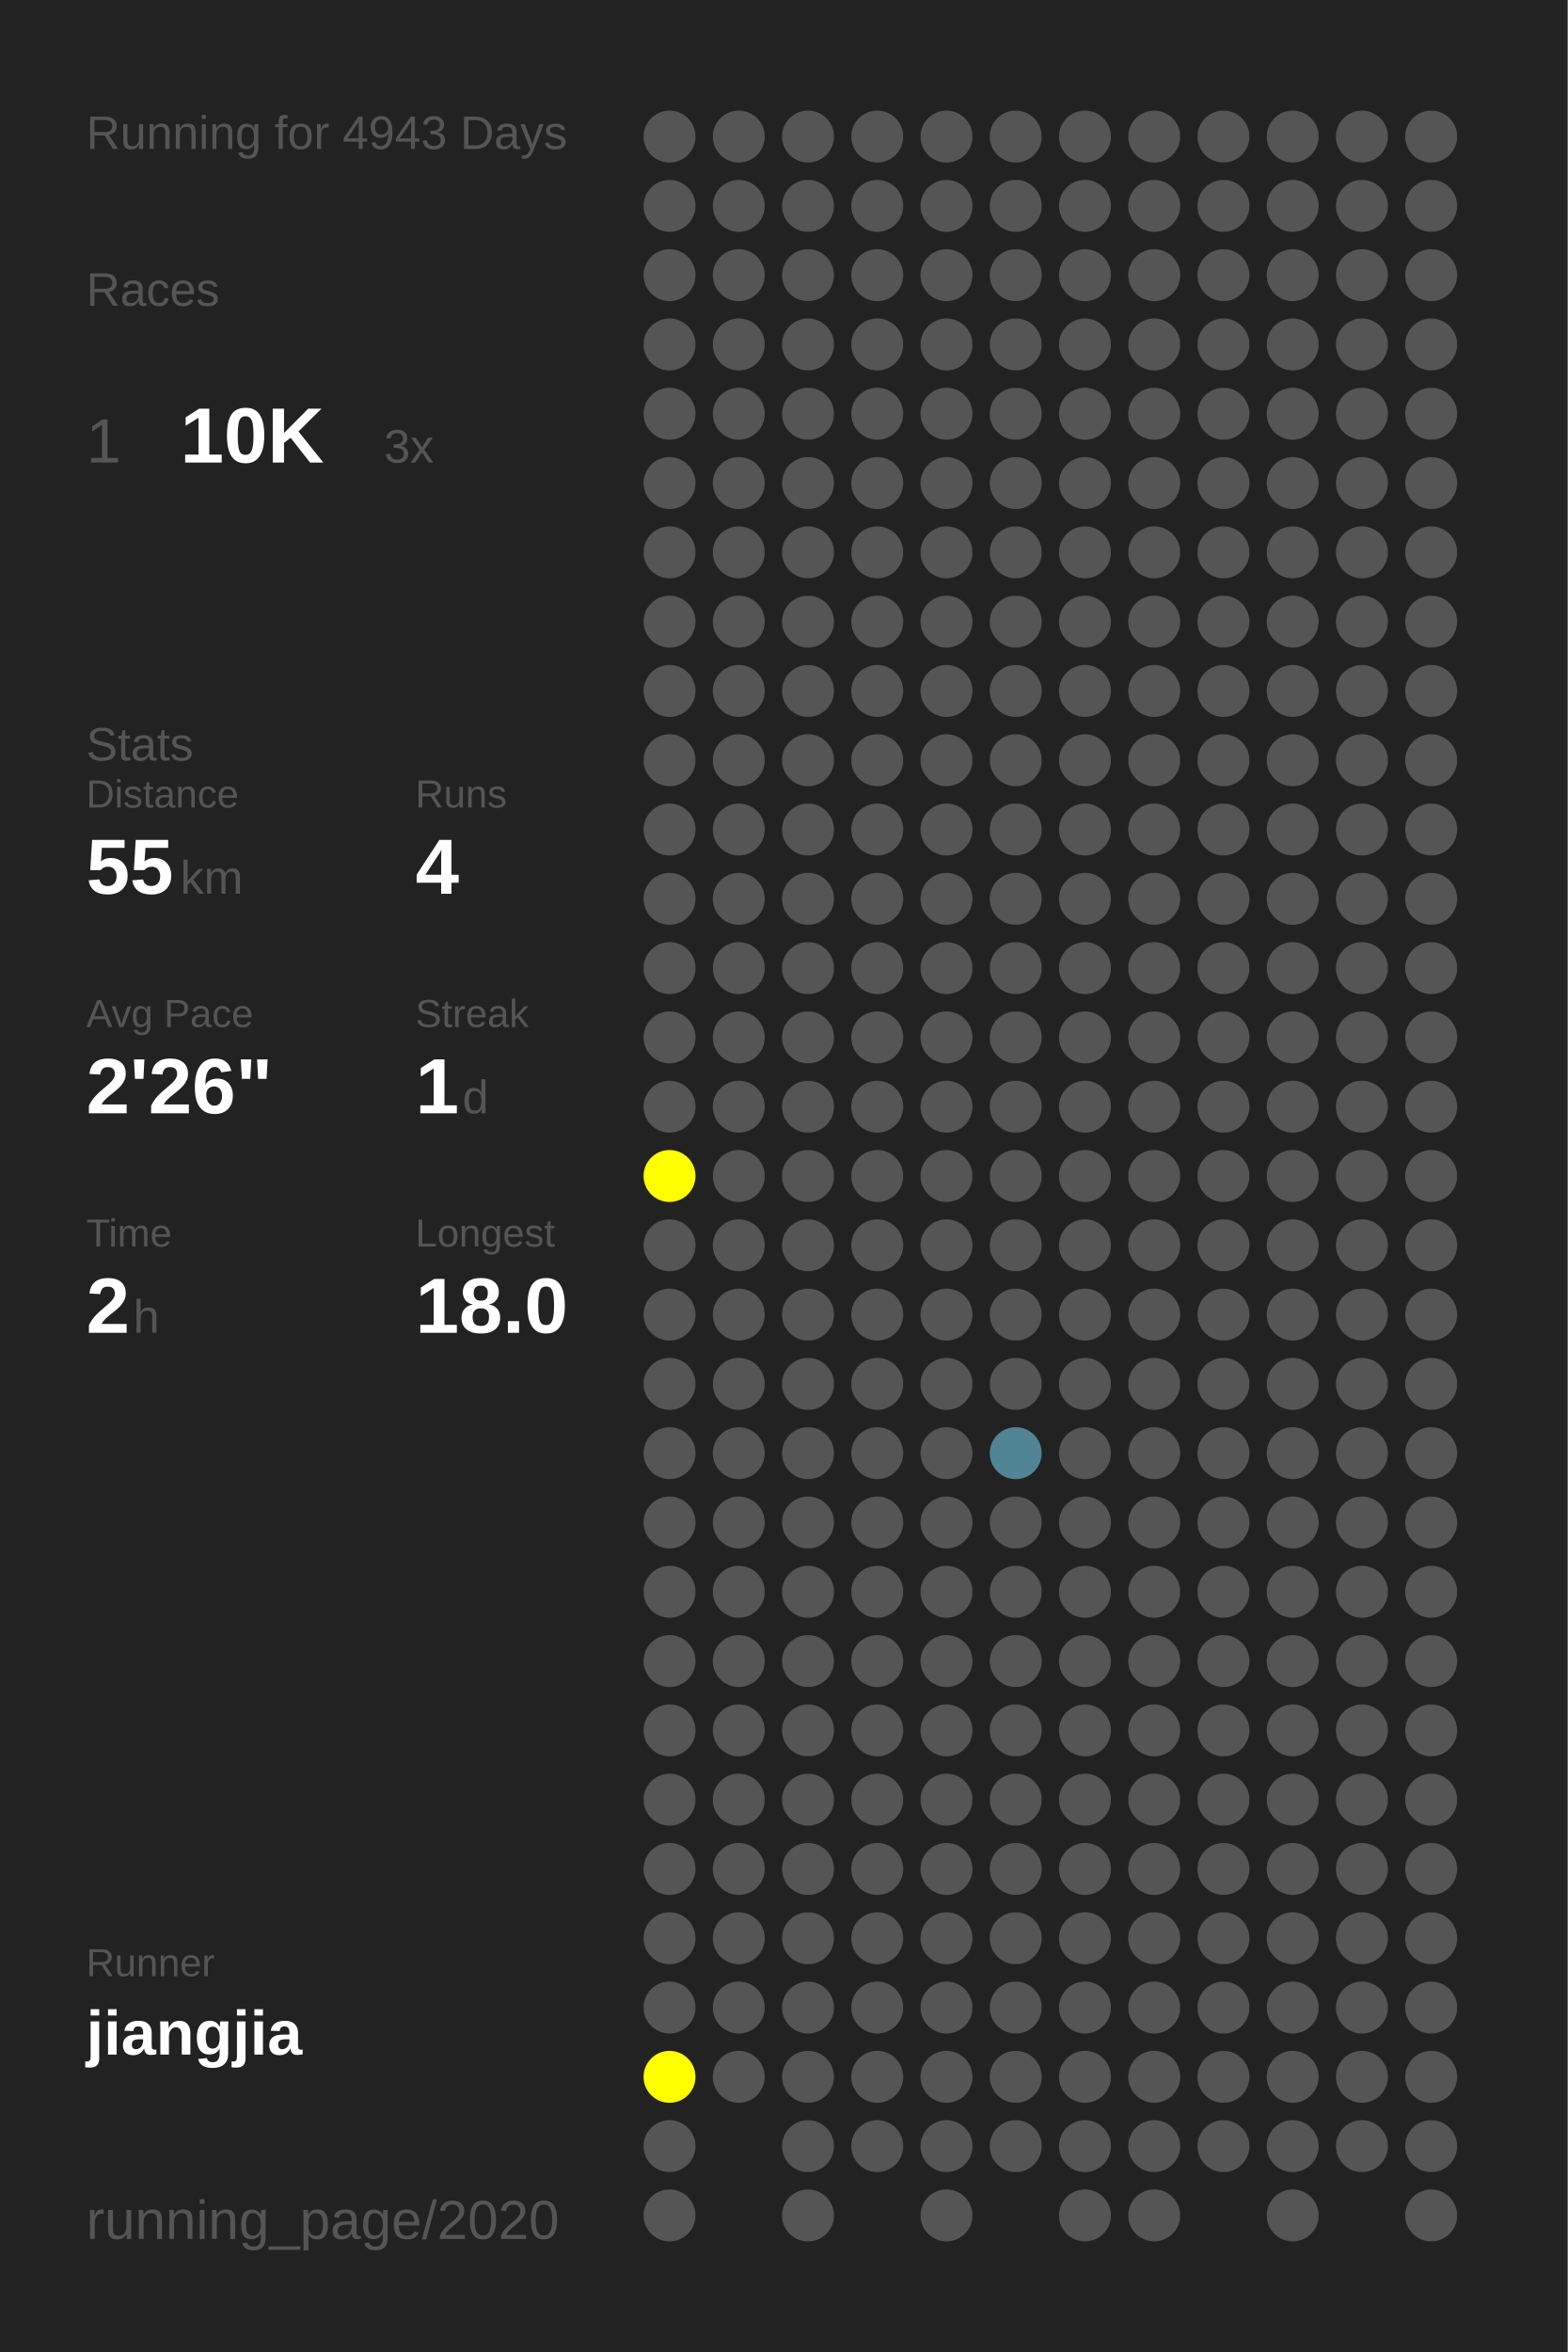
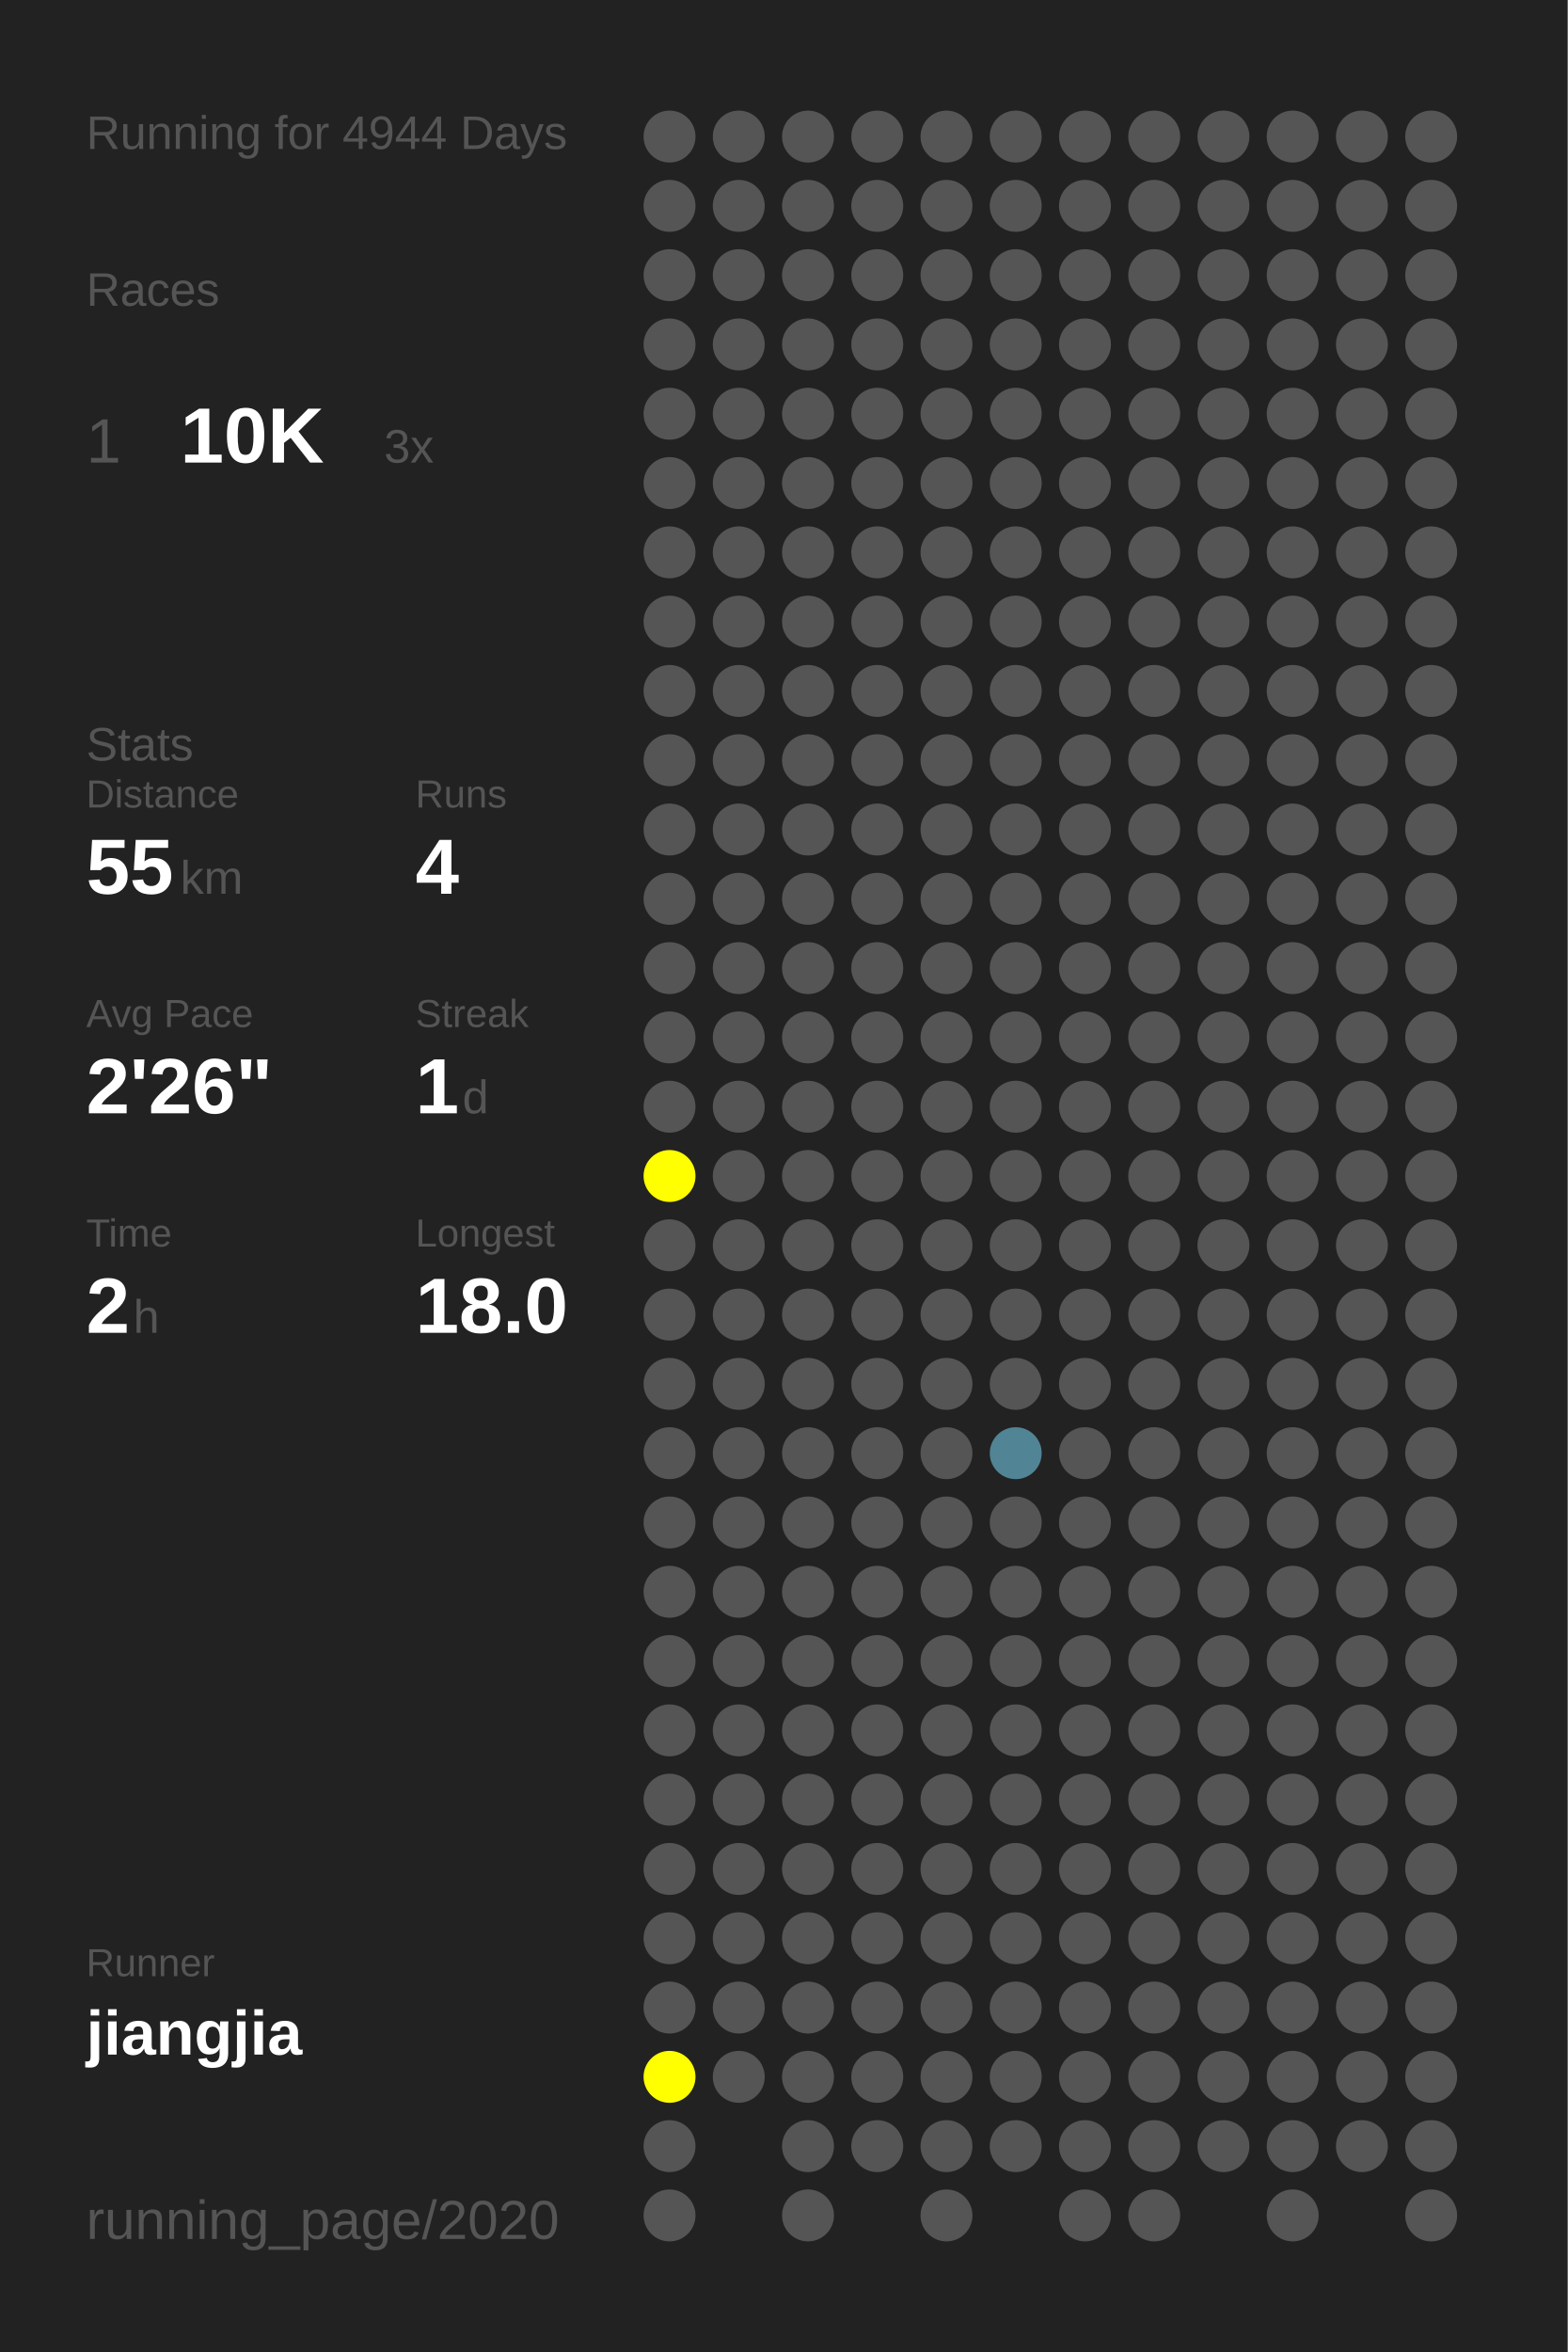
<svg xmlns="http://www.w3.org/2000/svg" baseProfile="full" height="300mm" version="1.1" viewBox="0,0,200,300" width="200mm">
  <defs />
  <rect fill="#222222" height="300" width="200" x="0" y="0" />
-   <text fill="#555555" style="font-size:6px; font-family:Arial;" x="11" y="19">Running for 4943 Days</text>
+   <text fill="#555555" style="font-size:6px; font-family:Arial;" x="11" y="19">Running for 4944 Days</text>
  <text fill="#555555" style="font-size:6px; font-family:Arial;" x="11" y="39">Races</text>
  <text fill="#555555" style="font-size:8px; font-family:Arial;" x="11" y="59">1</text>
  <text fill="#FFFFFF" style="font-size:10px; font-family:Arial; font-weight:bold;" x="23" y="59">10K</text>
  <text fill="#555555" style="font-size:6px; font-family:Arial;" x="49" y="59">3x</text>
  <text fill="#555555" style="font-size:6px; font-family:Arial;" x="11" y="97">Stats</text>
  <text fill="#555555" style="font-size:5px; font-family:Arial;" x="11" y="103">Distance</text>
  <text fill="#FFFFFF" style="font-size:10px; font-family:Arial; font-weight:bold;" x="11" y="114">55</text>
  <text fill="#555555" style="font-size:6px; font-family:Arial;" x="23" y="114">km</text>
  <text fill="#555555" style="font-size:5px; font-family:Arial;" x="53" y="103">Runs</text>
  <text fill="#FFFFFF" style="font-size:10px; font-family:Arial; font-weight:bold;" x="53" y="114">4</text>
  <text fill="#555555" style="font-size:5px; font-family:Arial;" x="11" y="131">Avg Pace</text>
  <text fill="#FFFFFF" style="font-size:10px; font-family:Arial; font-weight:bold;" x="11" y="142">2'26"</text>
  <text fill="#555555" style="font-size:5px; font-family:Arial;" x="53" y="131">Streak</text>
  <text fill="#FFFFFF" style="font-size:10px; font-family:Arial; font-weight:bold;" x="53" y="142">1</text>
  <text fill="#555555" style="font-size:6px; font-family:Arial;" x="59" y="142">d</text>
  <text fill="#555555" style="font-size:5px; font-family:Arial;" x="11" y="159">Time</text>
  <text fill="#FFFFFF" style="font-size:10px; font-family:Arial; font-weight:bold;" x="11" y="170">2</text>
  <text fill="#555555" style="font-size:6px; font-family:Arial;" x="17" y="170">h</text>
  <text fill="#555555" style="font-size:5px; font-family:Arial;" x="53" y="159">Longest</text>
  <text fill="#FFFFFF" style="font-size:10px; font-family:Arial; font-weight:bold;" x="53" y="170">18.0</text>
  <text fill="#555555" style="font-size:5px; font-family:Arial;" x="11" y="252.065">Runner</text>
  <text fill="#FFFFFF" style="font-size:8px; font-family:Arial; font-weight:bold;" x="11" y="262.065">jiangjia</text>
  <text fill="#555555" style="font-size:7px; font-family:Arial;" x="11" y="285.581">running_page/2020</text>
  <circle cx="85.417" cy="17.419" fill="#555555" r="3.312" />
  <circle cx="85.417" cy="26.258" fill="#555555" r="3.312" />
  <circle cx="85.417" cy="35.097" fill="#555555" r="3.312" />
  <circle cx="85.417" cy="43.935" fill="#555555" r="3.312" />
  <circle cx="85.417" cy="52.774" fill="#555555" r="3.312" />
  <circle cx="85.417" cy="61.613" fill="#555555" r="3.312" />
  <circle cx="85.417" cy="70.452" fill="#555555" r="3.312" />
  <circle cx="85.417" cy="79.29" fill="#555555" r="3.312" />
  <circle cx="85.417" cy="88.129" fill="#555555" r="3.312" />
  <circle cx="85.417" cy="96.968" fill="#555555" r="3.312" />
  <circle cx="85.417" cy="105.806" fill="#555555" r="3.312" />
  <circle cx="85.417" cy="114.645" fill="#555555" r="3.312" />
  <circle cx="85.417" cy="123.484" fill="#555555" r="3.312" />
  <circle cx="85.417" cy="132.323" fill="#555555" r="3.312" />
  <circle cx="85.417" cy="141.161" fill="#555555" r="3.312" />
  <circle cx="85.417" cy="150" fill="#FFFF00" r="3.312" />
  <circle cx="85.417" cy="158.839" fill="#555555" r="3.312" />
  <circle cx="85.417" cy="167.677" fill="#555555" r="3.312" />
  <circle cx="85.417" cy="176.516" fill="#555555" r="3.312" />
  <circle cx="85.417" cy="185.355" fill="#555555" r="3.312" />
  <circle cx="85.417" cy="194.194" fill="#555555" r="3.312" />
  <circle cx="85.417" cy="203.032" fill="#555555" r="3.312" />
  <circle cx="85.417" cy="211.871" fill="#555555" r="3.312" />
  <circle cx="85.417" cy="220.71" fill="#555555" r="3.312" />
  <circle cx="85.417" cy="229.548" fill="#555555" r="3.312" />
  <circle cx="85.417" cy="238.387" fill="#555555" r="3.312" />
  <circle cx="85.417" cy="247.226" fill="#555555" r="3.312" />
  <circle cx="85.417" cy="256.065" fill="#555555" r="3.312" />
  <circle cx="85.417" cy="264.903" fill="#FFFF00" r="3.312" />
  <circle cx="85.417" cy="273.742" fill="#555555" r="3.312" />
  <circle cx="85.417" cy="282.581" fill="#555555" r="3.312" />
  <circle cx="94.25" cy="17.419" fill="#555555" r="3.312" />
  <circle cx="94.25" cy="26.258" fill="#555555" r="3.312" />
  <circle cx="94.25" cy="35.097" fill="#555555" r="3.312" />
  <circle cx="94.25" cy="43.935" fill="#555555" r="3.312" />
  <circle cx="94.25" cy="52.774" fill="#555555" r="3.312" />
  <circle cx="94.25" cy="61.613" fill="#555555" r="3.312" />
  <circle cx="94.25" cy="70.452" fill="#555555" r="3.312" />
  <circle cx="94.25" cy="79.29" fill="#555555" r="3.312" />
  <circle cx="94.25" cy="88.129" fill="#555555" r="3.312" />
  <circle cx="94.25" cy="96.968" fill="#555555" r="3.312" />
  <circle cx="94.25" cy="105.806" fill="#555555" r="3.312" />
  <circle cx="94.25" cy="114.645" fill="#555555" r="3.312" />
  <circle cx="94.25" cy="123.484" fill="#555555" r="3.312" />
  <circle cx="94.25" cy="132.323" fill="#555555" r="3.312" />
  <circle cx="94.25" cy="141.161" fill="#555555" r="3.312" />
  <circle cx="94.25" cy="150" fill="#555555" r="3.312" />
  <circle cx="94.25" cy="158.839" fill="#555555" r="3.312" />
  <circle cx="94.25" cy="167.677" fill="#555555" r="3.312" />
  <circle cx="94.25" cy="176.516" fill="#555555" r="3.312" />
  <circle cx="94.25" cy="185.355" fill="#555555" r="3.312" />
  <circle cx="94.25" cy="194.194" fill="#555555" r="3.312" />
  <circle cx="94.25" cy="203.032" fill="#555555" r="3.312" />
  <circle cx="94.25" cy="211.871" fill="#555555" r="3.312" />
  <circle cx="94.25" cy="220.71" fill="#555555" r="3.312" />
  <circle cx="94.25" cy="229.548" fill="#555555" r="3.312" />
  <circle cx="94.25" cy="238.387" fill="#555555" r="3.312" />
  <circle cx="94.25" cy="247.226" fill="#555555" r="3.312" />
  <circle cx="94.25" cy="256.065" fill="#555555" r="3.312" />
  <circle cx="94.25" cy="264.903" fill="#555555" r="3.312" />
  <circle cx="103.083" cy="17.419" fill="#555555" r="3.312" />
  <circle cx="103.083" cy="26.258" fill="#555555" r="3.312" />
  <circle cx="103.083" cy="35.097" fill="#555555" r="3.312" />
  <circle cx="103.083" cy="43.935" fill="#555555" r="3.312" />
  <circle cx="103.083" cy="52.774" fill="#555555" r="3.312" />
  <circle cx="103.083" cy="61.613" fill="#555555" r="3.312" />
  <circle cx="103.083" cy="70.452" fill="#555555" r="3.312" />
  <circle cx="103.083" cy="79.29" fill="#555555" r="3.312" />
  <circle cx="103.083" cy="88.129" fill="#555555" r="3.312" />
  <circle cx="103.083" cy="96.968" fill="#555555" r="3.312" />
  <circle cx="103.083" cy="105.806" fill="#555555" r="3.312" />
  <circle cx="103.083" cy="114.645" fill="#555555" r="3.312" />
  <circle cx="103.083" cy="123.484" fill="#555555" r="3.312" />
  <circle cx="103.083" cy="132.323" fill="#555555" r="3.312" />
  <circle cx="103.083" cy="141.161" fill="#555555" r="3.312" />
  <circle cx="103.083" cy="150" fill="#555555" r="3.312" />
  <circle cx="103.083" cy="158.839" fill="#555555" r="3.312" />
  <circle cx="103.083" cy="167.677" fill="#555555" r="3.312" />
  <circle cx="103.083" cy="176.516" fill="#555555" r="3.312" />
  <circle cx="103.083" cy="185.355" fill="#555555" r="3.312" />
  <circle cx="103.083" cy="194.194" fill="#555555" r="3.312" />
  <circle cx="103.083" cy="203.032" fill="#555555" r="3.312" />
  <circle cx="103.083" cy="211.871" fill="#555555" r="3.312" />
  <circle cx="103.083" cy="220.71" fill="#555555" r="3.312" />
  <circle cx="103.083" cy="229.548" fill="#555555" r="3.312" />
  <circle cx="103.083" cy="238.387" fill="#555555" r="3.312" />
  <circle cx="103.083" cy="247.226" fill="#555555" r="3.312" />
  <circle cx="103.083" cy="256.065" fill="#555555" r="3.312" />
  <circle cx="103.083" cy="264.903" fill="#555555" r="3.312" />
  <circle cx="103.083" cy="273.742" fill="#555555" r="3.312" />
  <circle cx="103.083" cy="282.581" fill="#555555" r="3.312" />
  <circle cx="111.917" cy="17.419" fill="#555555" r="3.312" />
  <circle cx="111.917" cy="26.258" fill="#555555" r="3.312" />
  <circle cx="111.917" cy="35.097" fill="#555555" r="3.312" />
  <circle cx="111.917" cy="43.935" fill="#555555" r="3.312" />
  <circle cx="111.917" cy="52.774" fill="#555555" r="3.312" />
  <circle cx="111.917" cy="61.613" fill="#555555" r="3.312" />
  <circle cx="111.917" cy="70.452" fill="#555555" r="3.312" />
  <circle cx="111.917" cy="79.29" fill="#555555" r="3.312" />
  <circle cx="111.917" cy="88.129" fill="#555555" r="3.312" />
  <circle cx="111.917" cy="96.968" fill="#555555" r="3.312" />
  <circle cx="111.917" cy="105.806" fill="#555555" r="3.312" />
  <circle cx="111.917" cy="114.645" fill="#555555" r="3.312" />
  <circle cx="111.917" cy="123.484" fill="#555555" r="3.312" />
  <circle cx="111.917" cy="132.323" fill="#555555" r="3.312" />
  <circle cx="111.917" cy="141.161" fill="#555555" r="3.312" />
  <circle cx="111.917" cy="150" fill="#555555" r="3.312" />
  <circle cx="111.917" cy="158.839" fill="#555555" r="3.312" />
  <circle cx="111.917" cy="167.677" fill="#555555" r="3.312" />
  <circle cx="111.917" cy="176.516" fill="#555555" r="3.312" />
  <circle cx="111.917" cy="185.355" fill="#555555" r="3.312" />
  <circle cx="111.917" cy="194.194" fill="#555555" r="3.312" />
  <circle cx="111.917" cy="203.032" fill="#555555" r="3.312" />
  <circle cx="111.917" cy="211.871" fill="#555555" r="3.312" />
  <circle cx="111.917" cy="220.71" fill="#555555" r="3.312" />
  <circle cx="111.917" cy="229.548" fill="#555555" r="3.312" />
  <circle cx="111.917" cy="238.387" fill="#555555" r="3.312" />
  <circle cx="111.917" cy="247.226" fill="#555555" r="3.312" />
  <circle cx="111.917" cy="256.065" fill="#555555" r="3.312" />
  <circle cx="111.917" cy="264.903" fill="#555555" r="3.312" />
  <circle cx="111.917" cy="273.742" fill="#555555" r="3.312" />
  <circle cx="120.75" cy="17.419" fill="#555555" r="3.312" />
  <circle cx="120.75" cy="26.258" fill="#555555" r="3.312" />
  <circle cx="120.75" cy="35.097" fill="#555555" r="3.312" />
  <circle cx="120.75" cy="43.935" fill="#555555" r="3.312" />
  <circle cx="120.75" cy="52.774" fill="#555555" r="3.312" />
  <circle cx="120.75" cy="61.613" fill="#555555" r="3.312" />
  <circle cx="120.75" cy="70.452" fill="#555555" r="3.312" />
  <circle cx="120.75" cy="79.29" fill="#555555" r="3.312" />
  <circle cx="120.75" cy="88.129" fill="#555555" r="3.312" />
  <circle cx="120.75" cy="96.968" fill="#555555" r="3.312" />
  <circle cx="120.75" cy="105.806" fill="#555555" r="3.312" />
  <circle cx="120.75" cy="114.645" fill="#555555" r="3.312" />
  <circle cx="120.75" cy="123.484" fill="#555555" r="3.312" />
  <circle cx="120.75" cy="132.323" fill="#555555" r="3.312" />
  <circle cx="120.75" cy="141.161" fill="#555555" r="3.312" />
  <circle cx="120.75" cy="150" fill="#555555" r="3.312" />
  <circle cx="120.75" cy="158.839" fill="#555555" r="3.312" />
  <circle cx="120.75" cy="167.677" fill="#555555" r="3.312" />
  <circle cx="120.75" cy="176.516" fill="#555555" r="3.312" />
  <circle cx="120.75" cy="185.355" fill="#555555" r="3.312" />
  <circle cx="120.75" cy="194.194" fill="#555555" r="3.312" />
  <circle cx="120.75" cy="203.032" fill="#555555" r="3.312" />
  <circle cx="120.75" cy="211.871" fill="#555555" r="3.312" />
  <circle cx="120.75" cy="220.71" fill="#555555" r="3.312" />
  <circle cx="120.75" cy="229.548" fill="#555555" r="3.312" />
  <circle cx="120.75" cy="238.387" fill="#555555" r="3.312" />
  <circle cx="120.75" cy="247.226" fill="#555555" r="3.312" />
  <circle cx="120.75" cy="256.065" fill="#555555" r="3.312" />
  <circle cx="120.75" cy="264.903" fill="#555555" r="3.312" />
  <circle cx="120.75" cy="273.742" fill="#555555" r="3.312" />
  <circle cx="120.75" cy="282.581" fill="#555555" r="3.312" />
  <circle cx="129.583" cy="17.419" fill="#555555" r="3.312" />
  <circle cx="129.583" cy="26.258" fill="#555555" r="3.312" />
  <circle cx="129.583" cy="35.097" fill="#555555" r="3.312" />
  <circle cx="129.583" cy="43.935" fill="#555555" r="3.312" />
  <circle cx="129.583" cy="52.774" fill="#555555" r="3.312" />
  <circle cx="129.583" cy="61.613" fill="#555555" r="3.312" />
  <circle cx="129.583" cy="70.452" fill="#555555" r="3.312" />
  <circle cx="129.583" cy="79.29" fill="#555555" r="3.312" />
  <circle cx="129.583" cy="88.129" fill="#555555" r="3.312" />
  <circle cx="129.583" cy="96.968" fill="#555555" r="3.312" />
  <circle cx="129.583" cy="105.806" fill="#555555" r="3.312" />
  <circle cx="129.583" cy="114.645" fill="#555555" r="3.312" />
  <circle cx="129.583" cy="123.484" fill="#555555" r="3.312" />
  <circle cx="129.583" cy="132.323" fill="#555555" r="3.312" />
  <circle cx="129.583" cy="141.161" fill="#555555" r="3.312" />
  <circle cx="129.583" cy="150" fill="#555555" r="3.312" />
  <circle cx="129.583" cy="158.839" fill="#555555" r="3.312" />
  <circle cx="129.583" cy="167.677" fill="#555555" r="3.312" />
  <circle cx="129.583" cy="176.516" fill="#555555" r="3.312" />
  <circle cx="129.583" cy="185.355" fill="#518495" r="3.312" />
  <circle cx="129.583" cy="194.194" fill="#555555" r="3.312" />
  <circle cx="129.583" cy="203.032" fill="#555555" r="3.312" />
  <circle cx="129.583" cy="211.871" fill="#555555" r="3.312" />
  <circle cx="129.583" cy="220.71" fill="#555555" r="3.312" />
  <circle cx="129.583" cy="229.548" fill="#555555" r="3.312" />
  <circle cx="129.583" cy="238.387" fill="#555555" r="3.312" />
  <circle cx="129.583" cy="247.226" fill="#555555" r="3.312" />
  <circle cx="129.583" cy="256.065" fill="#555555" r="3.312" />
  <circle cx="129.583" cy="264.903" fill="#555555" r="3.312" />
  <circle cx="129.583" cy="273.742" fill="#555555" r="3.312" />
  <circle cx="138.417" cy="17.419" fill="#555555" r="3.312" />
  <circle cx="138.417" cy="26.258" fill="#555555" r="3.312" />
  <circle cx="138.417" cy="35.097" fill="#555555" r="3.312" />
  <circle cx="138.417" cy="43.935" fill="#555555" r="3.312" />
  <circle cx="138.417" cy="52.774" fill="#555555" r="3.312" />
  <circle cx="138.417" cy="61.613" fill="#555555" r="3.312" />
  <circle cx="138.417" cy="70.452" fill="#555555" r="3.312" />
  <circle cx="138.417" cy="79.29" fill="#555555" r="3.312" />
  <circle cx="138.417" cy="88.129" fill="#555555" r="3.312" />
  <circle cx="138.417" cy="96.968" fill="#555555" r="3.312" />
  <circle cx="138.417" cy="105.806" fill="#555555" r="3.312" />
  <circle cx="138.417" cy="114.645" fill="#555555" r="3.312" />
  <circle cx="138.417" cy="123.484" fill="#555555" r="3.312" />
  <circle cx="138.417" cy="132.323" fill="#555555" r="3.312" />
  <circle cx="138.417" cy="141.161" fill="#555555" r="3.312" />
  <circle cx="138.417" cy="150" fill="#555555" r="3.312" />
  <circle cx="138.417" cy="158.839" fill="#555555" r="3.312" />
  <circle cx="138.417" cy="167.677" fill="#555555" r="3.312" />
  <circle cx="138.417" cy="176.516" fill="#555555" r="3.312" />
  <circle cx="138.417" cy="185.355" fill="#555555" r="3.312" />
  <circle cx="138.417" cy="194.194" fill="#555555" r="3.312" />
  <circle cx="138.417" cy="203.032" fill="#555555" r="3.312" />
  <circle cx="138.417" cy="211.871" fill="#555555" r="3.312" />
  <circle cx="138.417" cy="220.71" fill="#555555" r="3.312" />
  <circle cx="138.417" cy="229.548" fill="#555555" r="3.312" />
  <circle cx="138.417" cy="238.387" fill="#555555" r="3.312" />
  <circle cx="138.417" cy="247.226" fill="#555555" r="3.312" />
  <circle cx="138.417" cy="256.065" fill="#555555" r="3.312" />
  <circle cx="138.417" cy="264.903" fill="#555555" r="3.312" />
  <circle cx="138.417" cy="273.742" fill="#555555" r="3.312" />
  <circle cx="138.417" cy="282.581" fill="#555555" r="3.312" />
  <circle cx="147.25" cy="17.419" fill="#555555" r="3.312" />
  <circle cx="147.25" cy="26.258" fill="#555555" r="3.312" />
  <circle cx="147.25" cy="35.097" fill="#555555" r="3.312" />
  <circle cx="147.25" cy="43.935" fill="#555555" r="3.312" />
  <circle cx="147.25" cy="52.774" fill="#555555" r="3.312" />
  <circle cx="147.25" cy="61.613" fill="#555555" r="3.312" />
  <circle cx="147.25" cy="70.452" fill="#555555" r="3.312" />
  <circle cx="147.25" cy="79.29" fill="#555555" r="3.312" />
  <circle cx="147.25" cy="88.129" fill="#555555" r="3.312" />
  <circle cx="147.25" cy="96.968" fill="#555555" r="3.312" />
  <circle cx="147.25" cy="105.806" fill="#555555" r="3.312" />
  <circle cx="147.25" cy="114.645" fill="#555555" r="3.312" />
  <circle cx="147.25" cy="123.484" fill="#555555" r="3.312" />
  <circle cx="147.25" cy="132.323" fill="#555555" r="3.312" />
  <circle cx="147.25" cy="141.161" fill="#555555" r="3.312" />
  <circle cx="147.25" cy="150" fill="#555555" r="3.312" />
  <circle cx="147.25" cy="158.839" fill="#555555" r="3.312" />
  <circle cx="147.25" cy="167.677" fill="#555555" r="3.312" />
  <circle cx="147.25" cy="176.516" fill="#555555" r="3.312" />
  <circle cx="147.25" cy="185.355" fill="#555555" r="3.312" />
  <circle cx="147.25" cy="194.194" fill="#555555" r="3.312" />
  <circle cx="147.25" cy="203.032" fill="#555555" r="3.312" />
  <circle cx="147.25" cy="211.871" fill="#555555" r="3.312" />
  <circle cx="147.25" cy="220.71" fill="#555555" r="3.312" />
  <circle cx="147.25" cy="229.548" fill="#555555" r="3.312" />
  <circle cx="147.25" cy="238.387" fill="#555555" r="3.312" />
  <circle cx="147.25" cy="247.226" fill="#555555" r="3.312" />
  <circle cx="147.25" cy="256.065" fill="#555555" r="3.312" />
  <circle cx="147.25" cy="264.903" fill="#555555" r="3.312" />
  <circle cx="147.25" cy="273.742" fill="#555555" r="3.312" />
  <circle cx="147.25" cy="282.581" fill="#555555" r="3.312" />
  <circle cx="156.083" cy="17.419" fill="#555555" r="3.312" />
  <circle cx="156.083" cy="26.258" fill="#555555" r="3.312" />
  <circle cx="156.083" cy="35.097" fill="#555555" r="3.312" />
  <circle cx="156.083" cy="43.935" fill="#555555" r="3.312" />
  <circle cx="156.083" cy="52.774" fill="#555555" r="3.312" />
  <circle cx="156.083" cy="61.613" fill="#555555" r="3.312" />
  <circle cx="156.083" cy="70.452" fill="#555555" r="3.312" />
  <circle cx="156.083" cy="79.29" fill="#555555" r="3.312" />
  <circle cx="156.083" cy="88.129" fill="#555555" r="3.312" />
  <circle cx="156.083" cy="96.968" fill="#555555" r="3.312" />
  <circle cx="156.083" cy="105.806" fill="#555555" r="3.312" />
  <circle cx="156.083" cy="114.645" fill="#555555" r="3.312" />
  <circle cx="156.083" cy="123.484" fill="#555555" r="3.312" />
  <circle cx="156.083" cy="132.323" fill="#555555" r="3.312" />
  <circle cx="156.083" cy="141.161" fill="#555555" r="3.312" />
  <circle cx="156.083" cy="150" fill="#555555" r="3.312" />
  <circle cx="156.083" cy="158.839" fill="#555555" r="3.312" />
  <circle cx="156.083" cy="167.677" fill="#555555" r="3.312" />
  <circle cx="156.083" cy="176.516" fill="#555555" r="3.312" />
  <circle cx="156.083" cy="185.355" fill="#555555" r="3.312" />
  <circle cx="156.083" cy="194.194" fill="#555555" r="3.312" />
  <circle cx="156.083" cy="203.032" fill="#555555" r="3.312" />
  <circle cx="156.083" cy="211.871" fill="#555555" r="3.312" />
  <circle cx="156.083" cy="220.71" fill="#555555" r="3.312" />
  <circle cx="156.083" cy="229.548" fill="#555555" r="3.312" />
  <circle cx="156.083" cy="238.387" fill="#555555" r="3.312" />
  <circle cx="156.083" cy="247.226" fill="#555555" r="3.312" />
  <circle cx="156.083" cy="256.065" fill="#555555" r="3.312" />
  <circle cx="156.083" cy="264.903" fill="#555555" r="3.312" />
  <circle cx="156.083" cy="273.742" fill="#555555" r="3.312" />
  <circle cx="164.917" cy="17.419" fill="#555555" r="3.312" />
  <circle cx="164.917" cy="26.258" fill="#555555" r="3.312" />
  <circle cx="164.917" cy="35.097" fill="#555555" r="3.312" />
  <circle cx="164.917" cy="43.935" fill="#555555" r="3.312" />
  <circle cx="164.917" cy="52.774" fill="#555555" r="3.312" />
  <circle cx="164.917" cy="61.613" fill="#555555" r="3.312" />
  <circle cx="164.917" cy="70.452" fill="#555555" r="3.312" />
  <circle cx="164.917" cy="79.29" fill="#555555" r="3.312" />
  <circle cx="164.917" cy="88.129" fill="#555555" r="3.312" />
  <circle cx="164.917" cy="96.968" fill="#555555" r="3.312" />
  <circle cx="164.917" cy="105.806" fill="#555555" r="3.312" />
  <circle cx="164.917" cy="114.645" fill="#555555" r="3.312" />
  <circle cx="164.917" cy="123.484" fill="#555555" r="3.312" />
  <circle cx="164.917" cy="132.323" fill="#555555" r="3.312" />
  <circle cx="164.917" cy="141.161" fill="#555555" r="3.312" />
  <circle cx="164.917" cy="150" fill="#555555" r="3.312" />
  <circle cx="164.917" cy="158.839" fill="#555555" r="3.312" />
  <circle cx="164.917" cy="167.677" fill="#555555" r="3.312" />
  <circle cx="164.917" cy="176.516" fill="#555555" r="3.312" />
  <circle cx="164.917" cy="185.355" fill="#555555" r="3.312" />
  <circle cx="164.917" cy="194.194" fill="#555555" r="3.312" />
  <circle cx="164.917" cy="203.032" fill="#555555" r="3.312" />
  <circle cx="164.917" cy="211.871" fill="#555555" r="3.312" />
  <circle cx="164.917" cy="220.71" fill="#555555" r="3.312" />
  <circle cx="164.917" cy="229.548" fill="#555555" r="3.312" />
  <circle cx="164.917" cy="238.387" fill="#555555" r="3.312" />
  <circle cx="164.917" cy="247.226" fill="#555555" r="3.312" />
  <circle cx="164.917" cy="256.065" fill="#555555" r="3.312" />
  <circle cx="164.917" cy="264.903" fill="#555555" r="3.312" />
  <circle cx="164.917" cy="273.742" fill="#555555" r="3.312" />
  <circle cx="164.917" cy="282.581" fill="#555555" r="3.312" />
  <circle cx="173.75" cy="17.419" fill="#555555" r="3.312" />
  <circle cx="173.75" cy="26.258" fill="#555555" r="3.312" />
  <circle cx="173.75" cy="35.097" fill="#555555" r="3.312" />
  <circle cx="173.75" cy="43.935" fill="#555555" r="3.312" />
  <circle cx="173.75" cy="52.774" fill="#555555" r="3.312" />
  <circle cx="173.75" cy="61.613" fill="#555555" r="3.312" />
  <circle cx="173.75" cy="70.452" fill="#555555" r="3.312" />
  <circle cx="173.75" cy="79.29" fill="#555555" r="3.312" />
  <circle cx="173.75" cy="88.129" fill="#555555" r="3.312" />
  <circle cx="173.75" cy="96.968" fill="#555555" r="3.312" />
  <circle cx="173.75" cy="105.806" fill="#555555" r="3.312" />
  <circle cx="173.75" cy="114.645" fill="#555555" r="3.312" />
  <circle cx="173.75" cy="123.484" fill="#555555" r="3.312" />
  <circle cx="173.75" cy="132.323" fill="#555555" r="3.312" />
  <circle cx="173.75" cy="141.161" fill="#555555" r="3.312" />
  <circle cx="173.75" cy="150" fill="#555555" r="3.312" />
  <circle cx="173.75" cy="158.839" fill="#555555" r="3.312" />
  <circle cx="173.75" cy="167.677" fill="#555555" r="3.312" />
  <circle cx="173.75" cy="176.516" fill="#555555" r="3.312" />
  <circle cx="173.75" cy="185.355" fill="#555555" r="3.312" />
  <circle cx="173.75" cy="194.194" fill="#555555" r="3.312" />
  <circle cx="173.75" cy="203.032" fill="#555555" r="3.312" />
  <circle cx="173.75" cy="211.871" fill="#555555" r="3.312" />
  <circle cx="173.75" cy="220.71" fill="#555555" r="3.312" />
  <circle cx="173.75" cy="229.548" fill="#555555" r="3.312" />
  <circle cx="173.75" cy="238.387" fill="#555555" r="3.312" />
  <circle cx="173.75" cy="247.226" fill="#555555" r="3.312" />
  <circle cx="173.75" cy="256.065" fill="#555555" r="3.312" />
  <circle cx="173.75" cy="264.903" fill="#555555" r="3.312" />
  <circle cx="173.75" cy="273.742" fill="#555555" r="3.312" />
  <circle cx="182.583" cy="17.419" fill="#555555" r="3.312" />
  <circle cx="182.583" cy="26.258" fill="#555555" r="3.312" />
  <circle cx="182.583" cy="35.097" fill="#555555" r="3.312" />
  <circle cx="182.583" cy="43.935" fill="#555555" r="3.312" />
  <circle cx="182.583" cy="52.774" fill="#555555" r="3.312" />
  <circle cx="182.583" cy="61.613" fill="#555555" r="3.312" />
  <circle cx="182.583" cy="70.452" fill="#555555" r="3.312" />
  <circle cx="182.583" cy="79.29" fill="#555555" r="3.312" />
  <circle cx="182.583" cy="88.129" fill="#555555" r="3.312" />
  <circle cx="182.583" cy="96.968" fill="#555555" r="3.312" />
  <circle cx="182.583" cy="105.806" fill="#555555" r="3.312" />
  <circle cx="182.583" cy="114.645" fill="#555555" r="3.312" />
  <circle cx="182.583" cy="123.484" fill="#555555" r="3.312" />
  <circle cx="182.583" cy="132.323" fill="#555555" r="3.312" />
  <circle cx="182.583" cy="141.161" fill="#555555" r="3.312" />
  <circle cx="182.583" cy="150" fill="#555555" r="3.312" />
  <circle cx="182.583" cy="158.839" fill="#555555" r="3.312" />
  <circle cx="182.583" cy="167.677" fill="#555555" r="3.312" />
  <circle cx="182.583" cy="176.516" fill="#555555" r="3.312" />
  <circle cx="182.583" cy="185.355" fill="#555555" r="3.312" />
  <circle cx="182.583" cy="194.194" fill="#555555" r="3.312" />
  <circle cx="182.583" cy="203.032" fill="#555555" r="3.312" />
  <circle cx="182.583" cy="211.871" fill="#555555" r="3.312" />
  <circle cx="182.583" cy="220.71" fill="#555555" r="3.312" />
  <circle cx="182.583" cy="229.548" fill="#555555" r="3.312" />
  <circle cx="182.583" cy="238.387" fill="#555555" r="3.312" />
  <circle cx="182.583" cy="247.226" fill="#555555" r="3.312" />
  <circle cx="182.583" cy="256.065" fill="#555555" r="3.312" />
  <circle cx="182.583" cy="264.903" fill="#555555" r="3.312" />
  <circle cx="182.583" cy="273.742" fill="#555555" r="3.312" />
  <circle cx="182.583" cy="282.581" fill="#555555" r="3.312" />
</svg>
